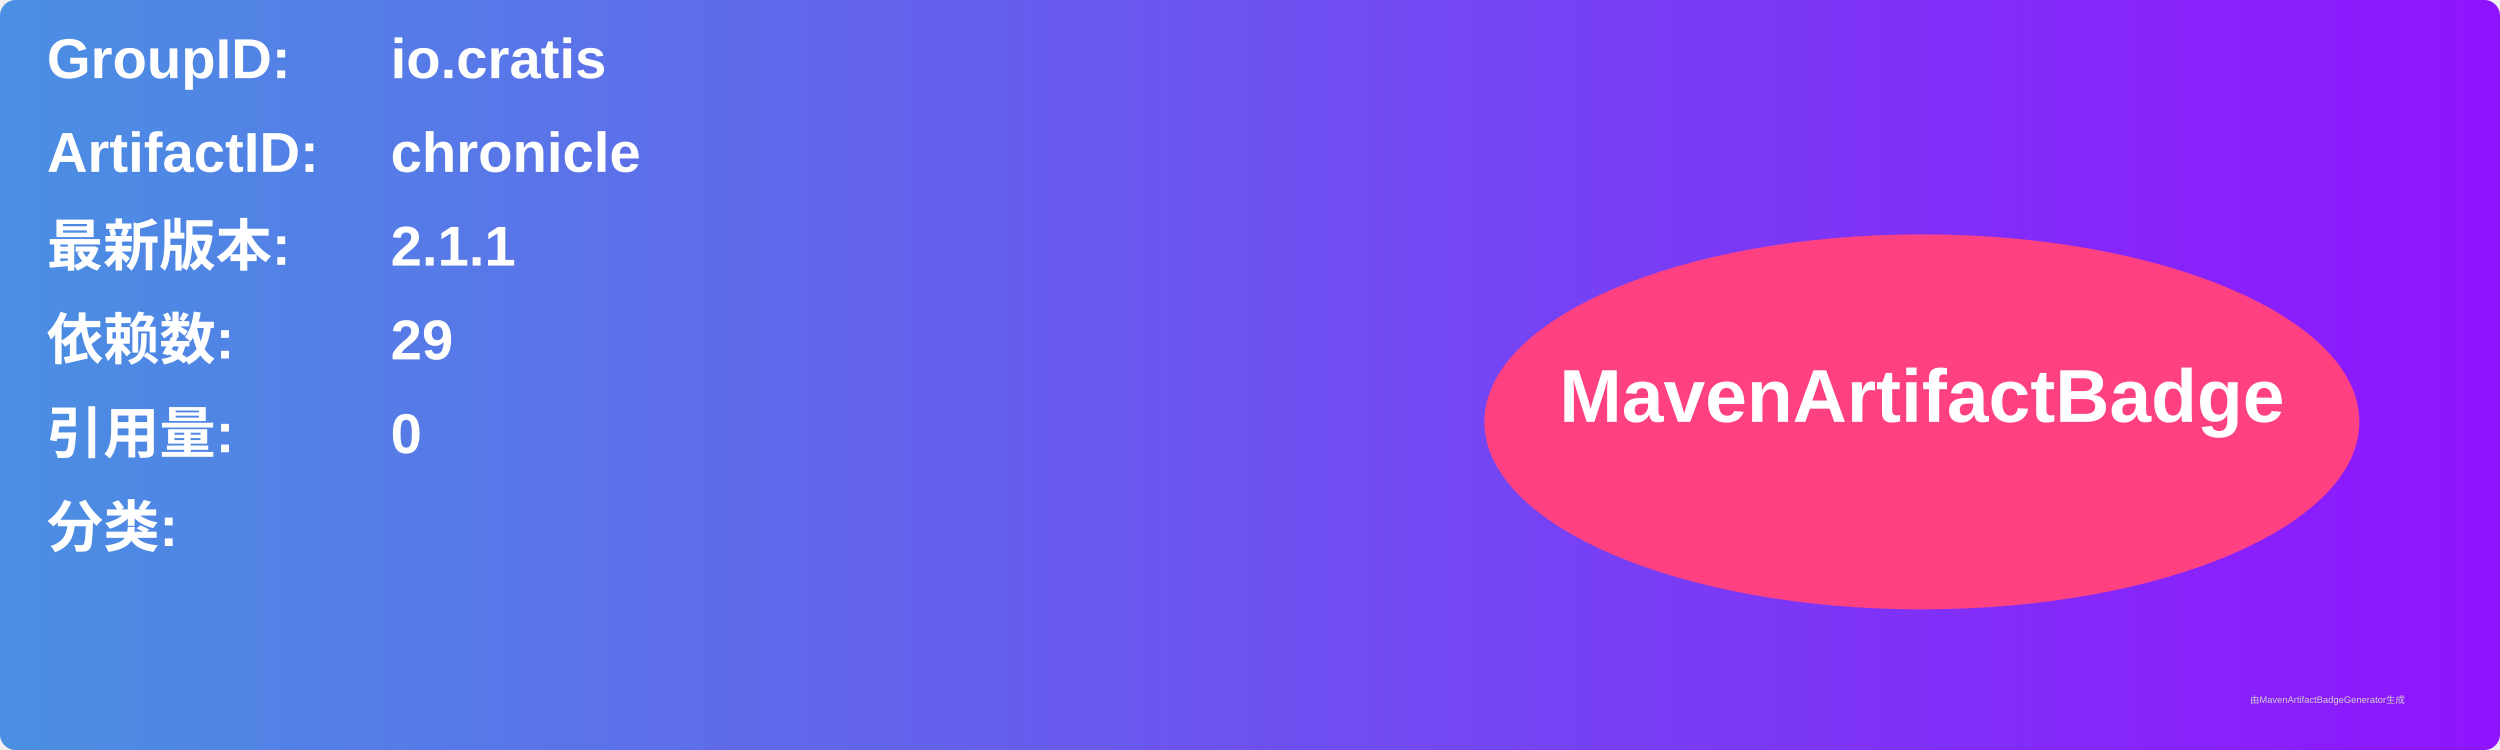
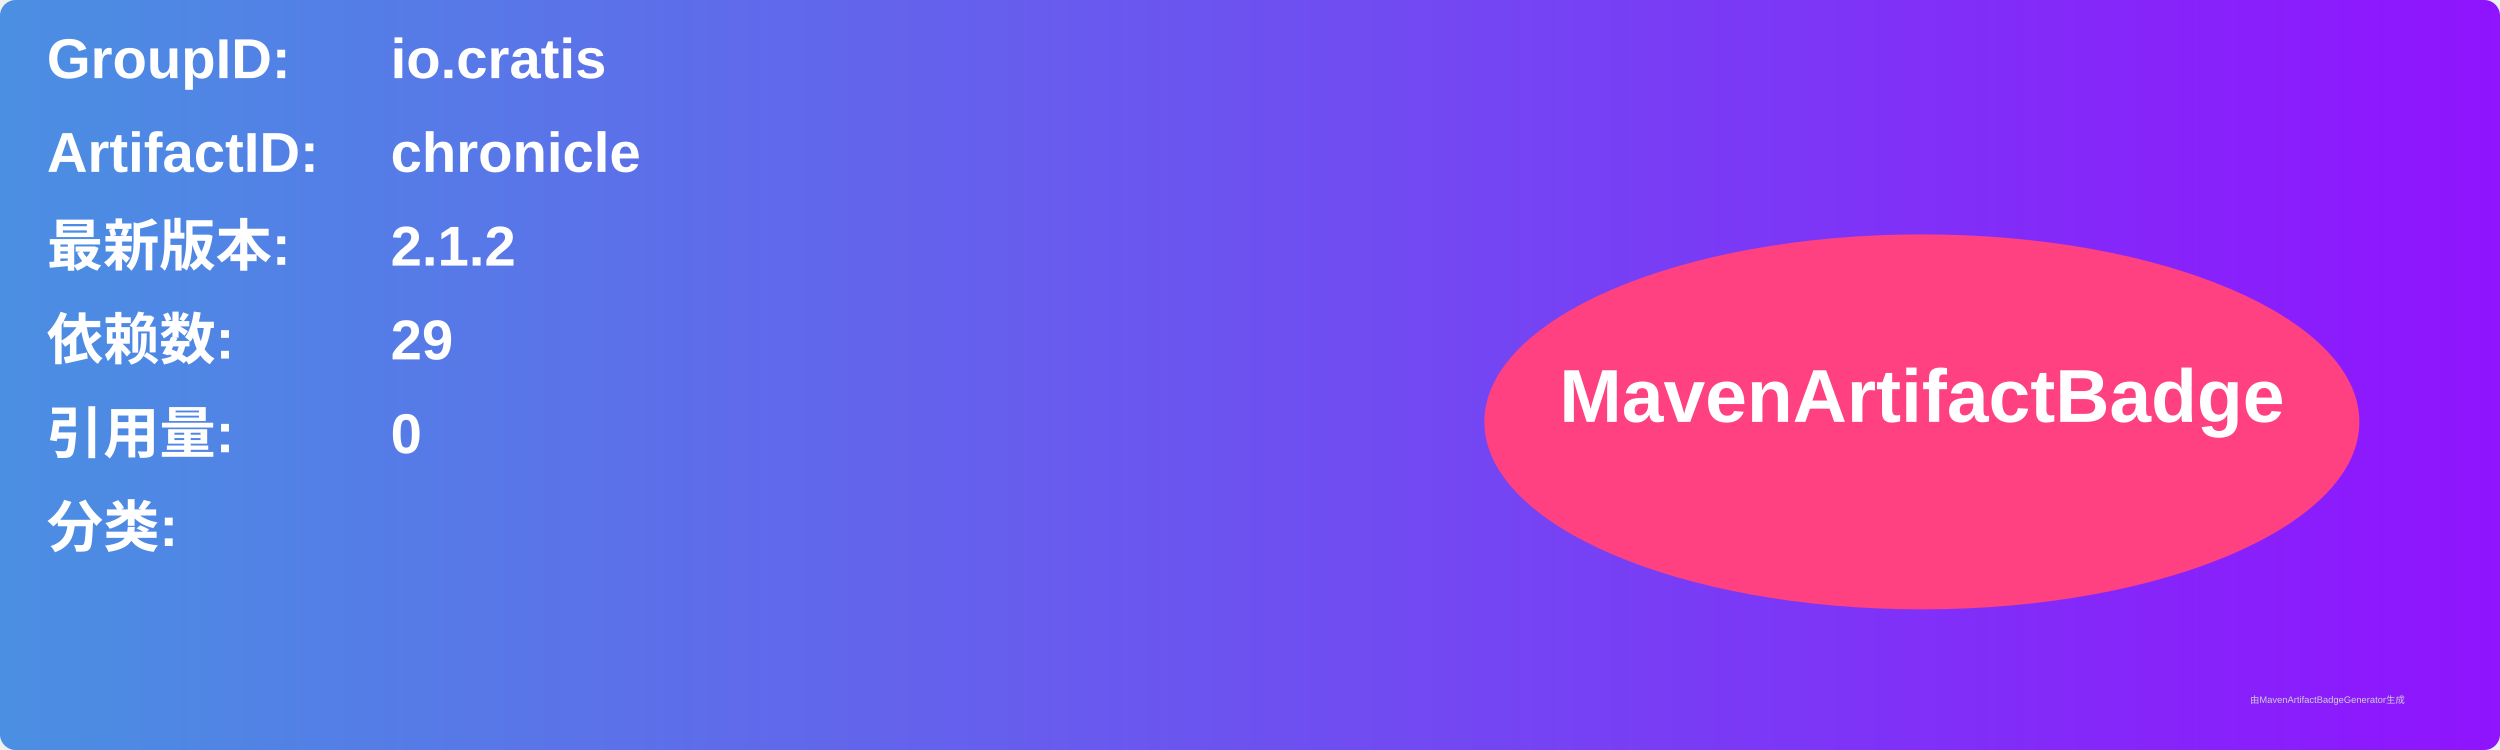
<svg xmlns="http://www.w3.org/2000/svg" width="800" height="240" viewBox="0 0 800 240">
  <linearGradient id="grad" x1="0%" y1="0%" x2="100%" y2="0%">
    <stop offset="0%" stop-color="#4a90e2" />
    <stop offset="100%" stop-color="#9013fe" />
  </linearGradient>
  <rect width="100%" height="100%" rx="5" ry="5" fill="url(#grad)" />
  <g transform="translate(15, 15)">
    <text x="0" y="10" font-family="Arial" font-size="18" fill="white" font-weight="bold" width="260">GroupID:</text>
    <text x="110" y="10" font-family="Arial" font-size="18" fill="white" font-weight="bold" width="460">io.cratis</text>
    <text x="0" y="40" font-family="Arial" font-size="18" fill="white" font-weight="bold" width="260">ArtifactID:</text>
    <text x="110" y="40" font-family="Arial" font-size="18" fill="white" font-weight="bold" width="460">chronicle</text>
    <text x="0" y="70" font-family="Arial" font-size="18" fill="white" font-weight="bold">最新版本:</text>
    <text x="110" y="70" font-family="Arial" font-size="18" fill="white" font-weight="bold">
-       <tspan font-weight="bold">2.1.1</tspan>
+       <tspan font-weight="bold">2.1.2</tspan>
    </text>
    <text x="0" y="100" font-family="Arial" font-size="18" fill="white" font-weight="bold">依赖数: </text>
    <text x="110" y="100" font-family="Arial" font-size="18" fill="white">
      <tspan font-weight="bold">29</tspan>
    </text>
    <text x="0" y="130" font-family="Arial" font-size="18" fill="white" font-weight="bold">引用量: </text>
    <text x="110" y="130" font-family="Arial" font-size="18" fill="white">
      <tspan font-weight="bold">0</tspan>
    </text>
    <text x="0" y="160" font-family="Arial" font-size="18" fill="white" font-weight="bold">分类:</text>
    <text x="10" y="190" font-family="Arial" font-size="10" fill="white">
      <tspan font-weight="bold" />
    </text>
    <ellipse cx="600" cy="120" rx="140" ry="60" fill="#ff4081" />
    <text x="600" y="120" text-anchor="middle" font-family="Arial" font-size="24" fill="white" font-weight="bold">MavenArtifactBadge</text>
  </g>
  <text x="720" y="225" font-family="Arial" font-size="3" fill="#d0d0d0">由MavenArtifactBadgeGenerator生成</text>
</svg>
